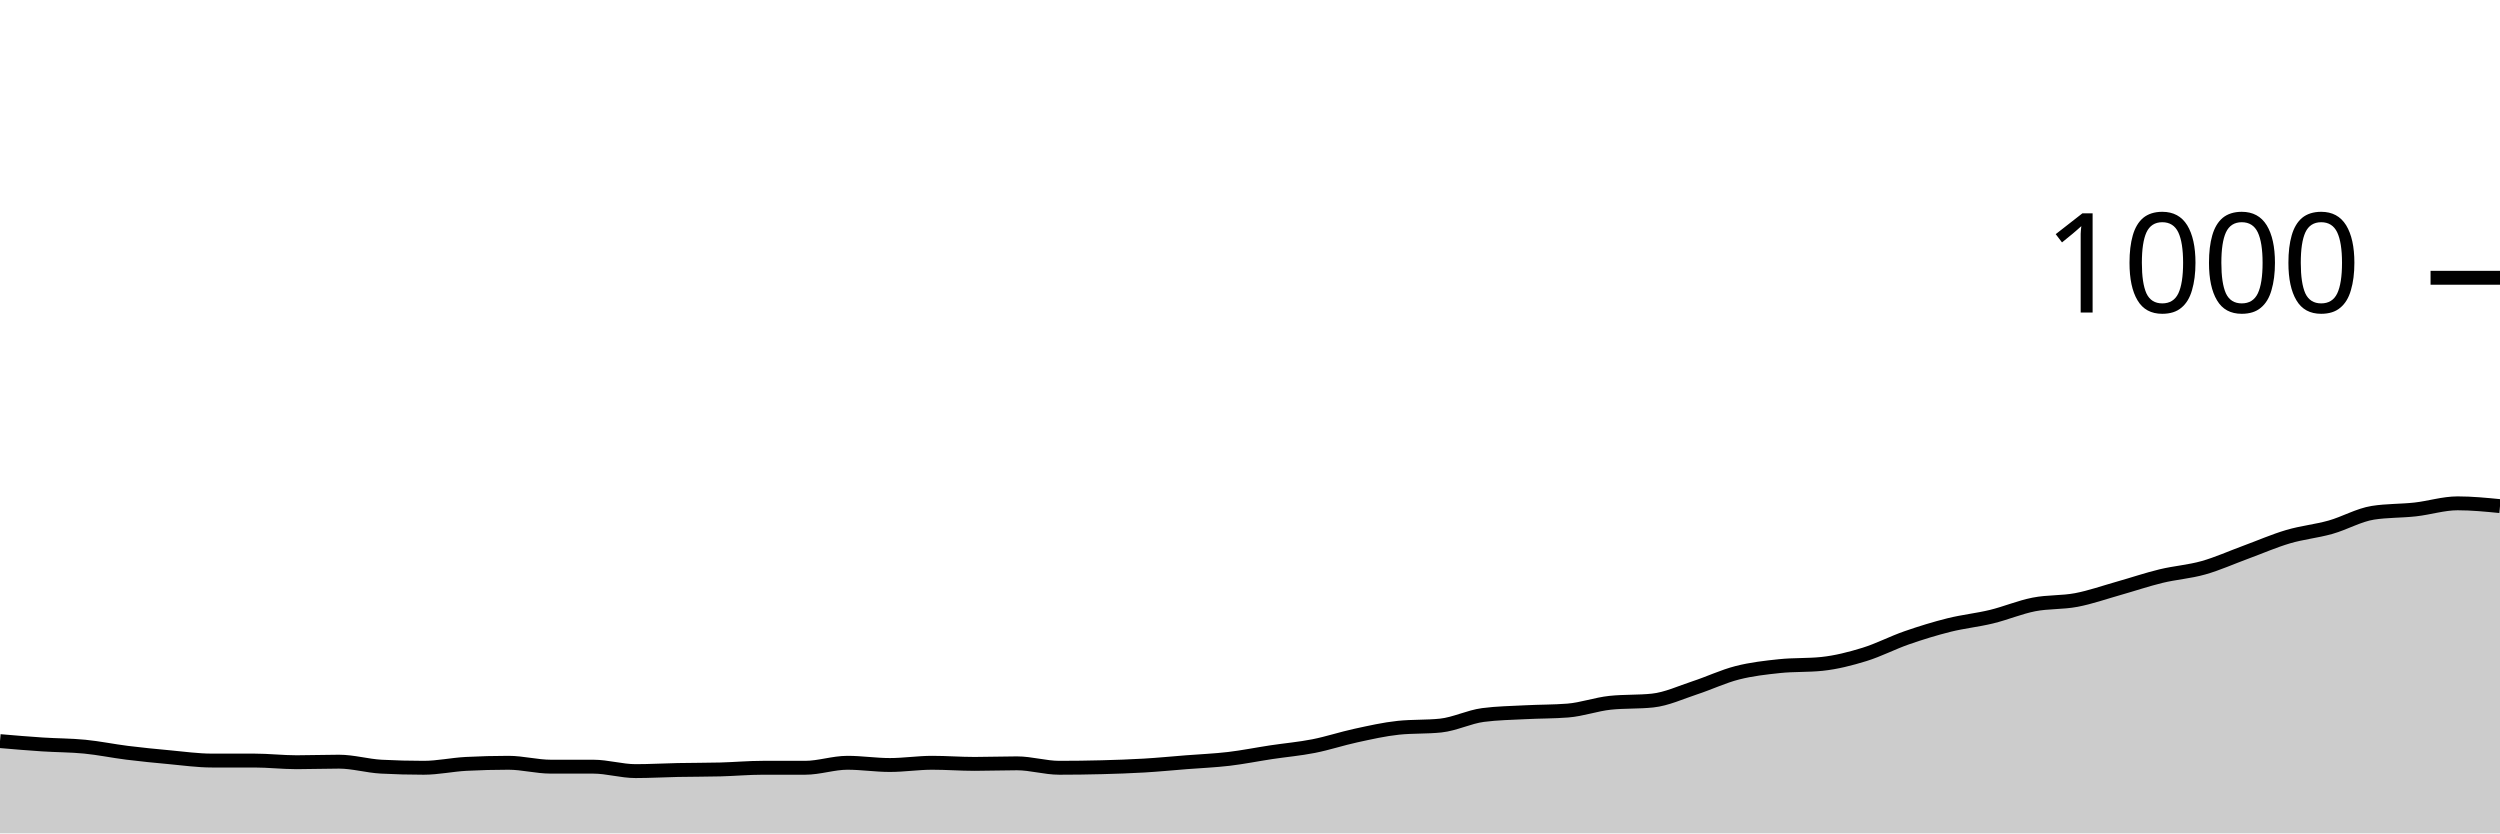
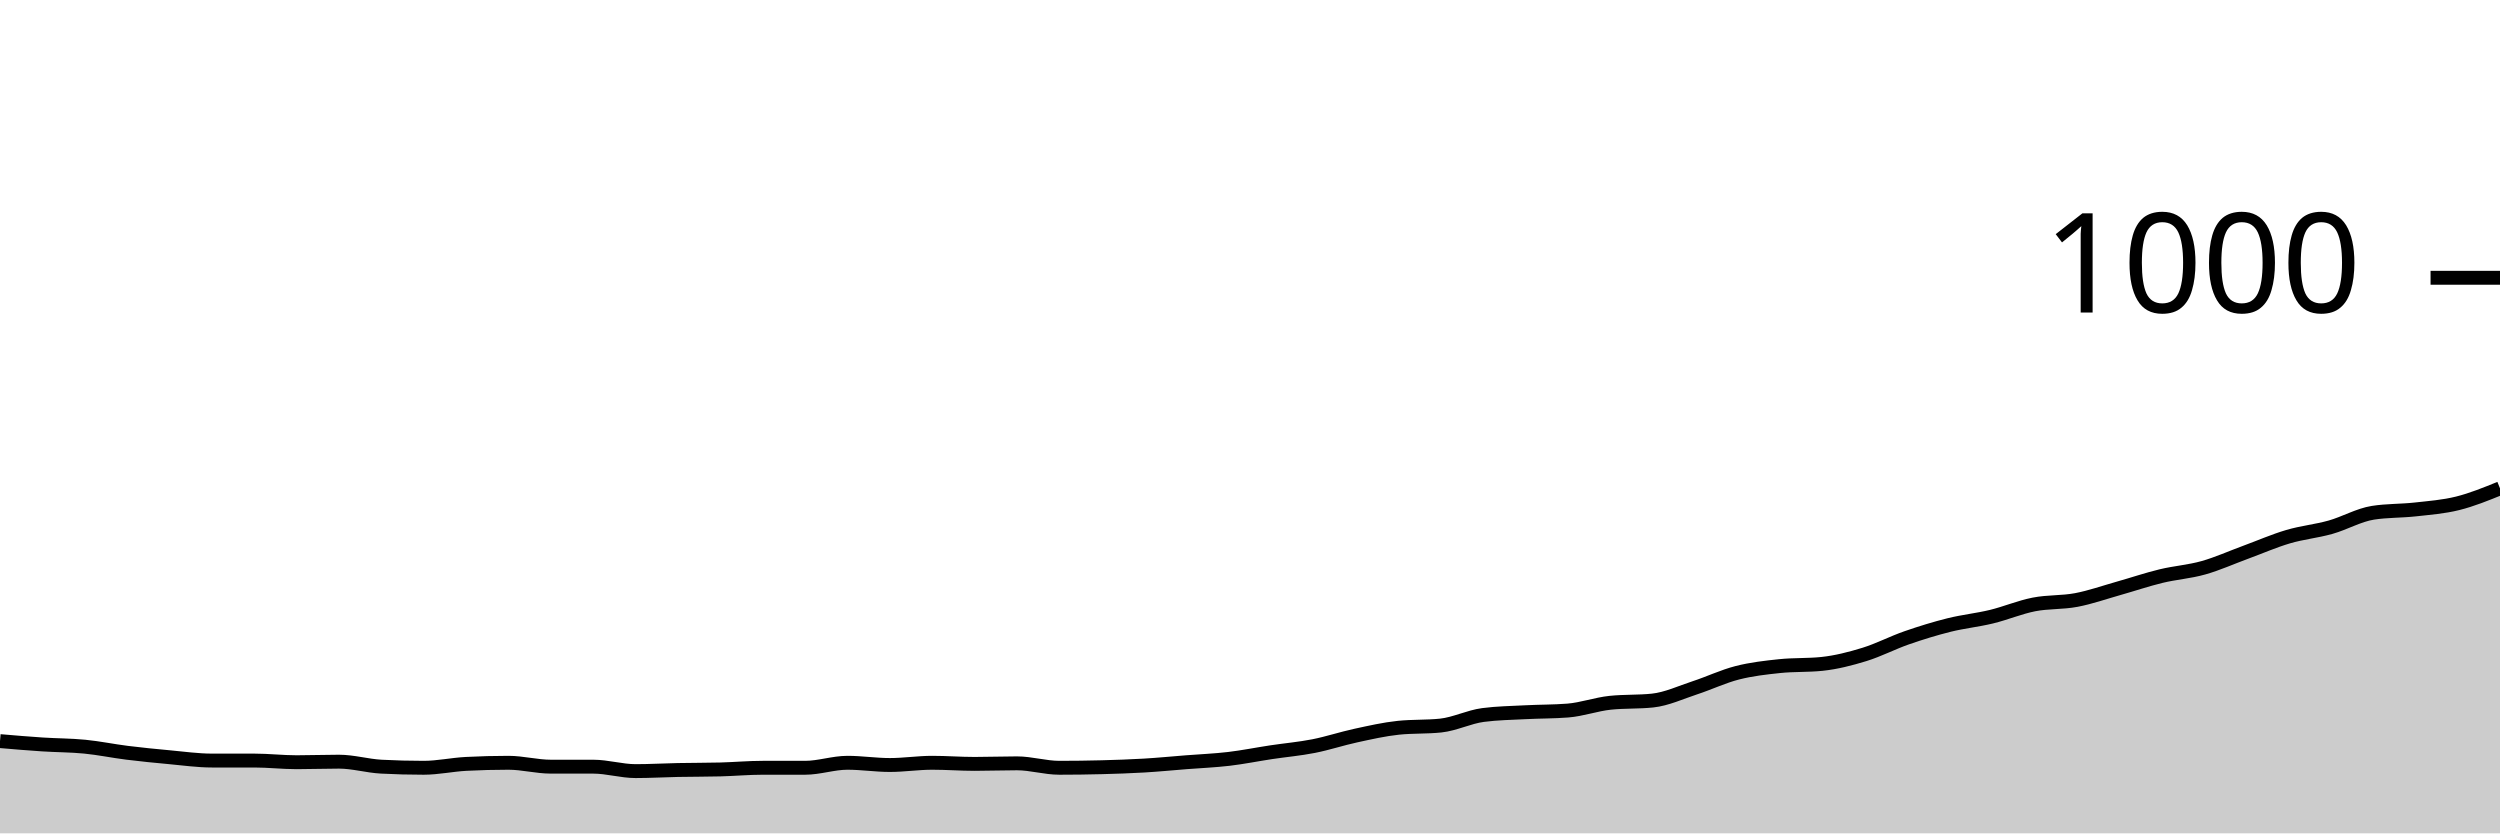
<svg xmlns="http://www.w3.org/2000/svg" viewBox="0 0 180 60">
  <g transform="translate(0,20)">
-     <path class="area" fill="rgba(0, 0, 0, 0.2)" d="M0,33.36C1.017,33.447,2.034,33.533,3.051,33.6C4.068,33.667,5.085,33.66,6.102,33.76C7.119,33.86,8.136,34.073,9.153,34.2C10.169,34.327,11.186,34.427,12.203,34.52C13.22,34.613,14.237,34.76,15.254,34.76C16.271,34.76,17.288,34.76,18.305,34.76C19.322,34.76,20.339,34.88,21.356,34.88C22.373,34.88,23.39,34.84,24.407,34.84C25.424,34.84,26.441,35.147,27.458,35.2C28.475,35.253,29.492,35.28,30.508,35.28C31.525,35.28,32.542,35.053,33.559,35C34.576,34.947,35.593,34.92,36.61,34.92C37.627,34.92,38.644,35.2,39.661,35.2C40.678,35.2,41.695,35.2,42.712,35.2C43.729,35.2,44.746,35.52,45.763,35.52C46.78,35.52,47.797,35.46,48.814,35.44C49.831,35.42,50.847,35.427,51.864,35.4C52.881,35.373,53.898,35.28,54.915,35.28C55.932,35.28,56.949,35.28,57.966,35.28C58.983,35.28,60,34.92,61.017,34.92C62.034,34.92,63.051,35.08,64.068,35.08C65.085,35.08,66.102,34.92,67.119,34.92C68.136,34.92,69.153,35,70.169,35C71.186,35,72.203,34.96,73.22,34.96C74.237,34.96,75.254,35.28,76.271,35.28C77.288,35.28,78.305,35.267,79.322,35.24C80.339,35.213,81.356,35.18,82.373,35.12C83.39,35.06,84.407,34.96,85.424,34.88C86.441,34.8,87.458,34.76,88.475,34.64C89.492,34.52,90.508,34.313,91.525,34.16C92.542,34.007,93.559,33.92,94.576,33.72C95.593,33.52,96.61,33.18,97.627,32.96C98.644,32.74,99.661,32.507,100.678,32.4C101.695,32.293,102.712,32.347,103.729,32.24C104.746,32.133,105.763,31.613,106.78,31.48C107.797,31.347,108.814,31.333,109.831,31.28C110.847,31.227,111.864,31.24,112.881,31.16C113.898,31.08,114.915,30.707,115.932,30.6C116.949,30.493,117.966,30.547,118.983,30.44C120,30.333,121.017,29.853,122.034,29.52C123.051,29.187,124.068,28.7,125.085,28.44C126.102,28.18,127.119,28.067,128.136,27.96C129.153,27.853,130.169,27.907,131.186,27.8C132.203,27.693,133.22,27.433,134.237,27.12C135.254,26.807,136.271,26.273,137.288,25.92C138.305,25.567,139.322,25.253,140.339,25C141.356,24.747,142.373,24.647,143.39,24.4C144.407,24.153,145.424,23.72,146.441,23.52C147.458,23.32,148.475,23.393,149.492,23.2C150.508,23.007,151.525,22.647,152.542,22.36C153.559,22.073,154.576,21.727,155.593,21.48C156.61,21.233,157.627,21.167,158.644,20.88C159.661,20.593,160.678,20.133,161.695,19.76C162.712,19.387,163.729,18.94,164.746,18.64C165.763,18.34,166.78,18.247,167.797,17.96C168.814,17.673,169.831,17.08,170.847,16.92C171.864,16.76,172.881,16.793,173.898,16.68C174.915,16.567,175.932,16.24,176.949,16.24C177.966,16.24,178.983,16.34,180,16.44L180,40C178.983,40,177.966,40,176.949,40C175.932,40,174.915,40,173.898,40C172.881,40,171.864,40,170.847,40C169.831,40,168.814,40,167.797,40C166.78,40,165.763,40,164.746,40C163.729,40,162.712,40,161.695,40C160.678,40,159.661,40,158.644,40C157.627,40,156.61,40,155.593,40C154.576,40,153.559,40,152.542,40C151.525,40,150.508,40,149.492,40C148.475,40,147.458,40,146.441,40C145.424,40,144.407,40,143.39,40C142.373,40,141.356,40,140.339,40C139.322,40,138.305,40,137.288,40C136.271,40,135.254,40,134.237,40C133.22,40,132.203,40,131.186,40C130.169,40,129.153,40,128.136,40C127.119,40,126.102,40,125.085,40C124.068,40,123.051,40,122.034,40C121.017,40,120,40,118.983,40C117.966,40,116.949,40,115.932,40C114.915,40,113.898,40,112.881,40C111.864,40,110.847,40,109.831,40C108.814,40,107.797,40,106.78,40C105.763,40,104.746,40,103.729,40C102.712,40,101.695,40,100.678,40C99.661,40,98.644,40,97.627,40C96.61,40,95.593,40,94.576,40C93.559,40,92.542,40,91.525,40C90.508,40,89.492,40,88.475,40C87.458,40,86.441,40,85.424,40C84.407,40,83.39,40,82.373,40C81.356,40,80.339,40,79.322,40C78.305,40,77.288,40,76.271,40C75.254,40,74.237,40,73.22,40C72.203,40,71.186,40,70.169,40C69.153,40,68.136,40,67.119,40C66.102,40,65.085,40,64.068,40C63.051,40,62.034,40,61.017,40C60,40,58.983,40,57.966,40C56.949,40,55.932,40,54.915,40C53.898,40,52.881,40,51.864,40C50.847,40,49.831,40,48.814,40C47.797,40,46.78,40,45.763,40C44.746,40,43.729,40,42.712,40C41.695,40,40.678,40,39.661,40C38.644,40,37.627,40,36.61,40C35.593,40,34.576,40,33.559,40C32.542,40,31.525,40,30.508,40C29.492,40,28.475,40,27.458,40C26.441,40,25.424,40,24.407,40C23.39,40,22.373,40,21.356,40C20.339,40,19.322,40,18.305,40C17.288,40,16.271,40,15.254,40C14.237,40,13.22,40,12.203,40C11.186,40,10.169,40,9.153,40C8.136,40,7.119,40,6.102,40C5.085,40,4.068,40,3.051,40C2.034,40,1.017,40,0,40Z" />
-     <path class="line" stroke="black" fill="none" d="M0,33.36C1.017,33.447,2.034,33.533,3.051,33.6C4.068,33.667,5.085,33.66,6.102,33.76C7.119,33.86,8.136,34.073,9.153,34.2C10.169,34.327,11.186,34.427,12.203,34.52C13.22,34.613,14.237,34.76,15.254,34.76C16.271,34.76,17.288,34.76,18.305,34.76C19.322,34.76,20.339,34.88,21.356,34.88C22.373,34.88,23.39,34.84,24.407,34.84C25.424,34.84,26.441,35.147,27.458,35.2C28.475,35.253,29.492,35.28,30.508,35.28C31.525,35.28,32.542,35.053,33.559,35C34.576,34.947,35.593,34.92,36.61,34.92C37.627,34.92,38.644,35.2,39.661,35.2C40.678,35.2,41.695,35.2,42.712,35.2C43.729,35.2,44.746,35.52,45.763,35.52C46.78,35.52,47.797,35.46,48.814,35.44C49.831,35.42,50.847,35.427,51.864,35.4C52.881,35.373,53.898,35.28,54.915,35.28C55.932,35.28,56.949,35.28,57.966,35.28C58.983,35.28,60,34.92,61.017,34.92C62.034,34.92,63.051,35.08,64.068,35.08C65.085,35.08,66.102,34.92,67.119,34.92C68.136,34.92,69.153,35,70.169,35C71.186,35,72.203,34.96,73.22,34.96C74.237,34.96,75.254,35.28,76.271,35.28C77.288,35.28,78.305,35.267,79.322,35.24C80.339,35.213,81.356,35.18,82.373,35.12C83.39,35.06,84.407,34.96,85.424,34.88C86.441,34.8,87.458,34.76,88.475,34.64C89.492,34.52,90.508,34.313,91.525,34.16C92.542,34.007,93.559,33.92,94.576,33.72C95.593,33.52,96.61,33.18,97.627,32.96C98.644,32.74,99.661,32.507,100.678,32.4C101.695,32.293,102.712,32.347,103.729,32.24C104.746,32.133,105.763,31.613,106.78,31.48C107.797,31.347,108.814,31.333,109.831,31.28C110.847,31.227,111.864,31.24,112.881,31.16C113.898,31.08,114.915,30.707,115.932,30.6C116.949,30.493,117.966,30.547,118.983,30.44C120,30.333,121.017,29.853,122.034,29.52C123.051,29.187,124.068,28.7,125.085,28.44C126.102,28.18,127.119,28.067,128.136,27.96C129.153,27.853,130.169,27.907,131.186,27.8C132.203,27.693,133.22,27.433,134.237,27.12C135.254,26.807,136.271,26.273,137.288,25.92C138.305,25.567,139.322,25.253,140.339,25C141.356,24.747,142.373,24.647,143.39,24.4C144.407,24.153,145.424,23.72,146.441,23.52C147.458,23.32,148.475,23.393,149.492,23.2C150.508,23.007,151.525,22.647,152.542,22.36C153.559,22.073,154.576,21.727,155.593,21.48C156.61,21.233,157.627,21.167,158.644,20.88C159.661,20.593,160.678,20.133,161.695,19.76C162.712,19.387,163.729,18.94,164.746,18.64C165.763,18.34,166.78,18.247,167.797,17.96C168.814,17.673,169.831,17.08,170.847,16.92C171.864,16.76,172.881,16.793,173.898,16.68C174.915,16.567,175.932,16.24,176.949,16.24C177.966,16.24,178.983,16.34,180,16.44" />
+     <path class="area" fill="rgba(0, 0, 0, 0.2)" d="M0,33.36C1.017,33.447,2.034,33.533,3.051,33.6C4.068,33.667,5.085,33.66,6.102,33.76C7.119,33.86,8.136,34.073,9.153,34.2C10.169,34.327,11.186,34.427,12.203,34.52C13.22,34.613,14.237,34.76,15.254,34.76C16.271,34.76,17.288,34.76,18.305,34.76C19.322,34.76,20.339,34.88,21.356,34.88C22.373,34.88,23.39,34.84,24.407,34.84C25.424,34.84,26.441,35.147,27.458,35.2C28.475,35.253,29.492,35.28,30.508,35.28C31.525,35.28,32.542,35.053,33.559,35C34.576,34.947,35.593,34.92,36.61,34.92C37.627,34.92,38.644,35.2,39.661,35.2C40.678,35.2,41.695,35.2,42.712,35.2C43.729,35.2,44.746,35.52,45.763,35.52C46.78,35.52,47.797,35.46,48.814,35.44C49.831,35.42,50.847,35.427,51.864,35.4C52.881,35.373,53.898,35.28,54.915,35.28C55.932,35.28,56.949,35.28,57.966,35.28C58.983,35.28,60,34.92,61.017,34.92C62.034,34.92,63.051,35.08,64.068,35.08C65.085,35.08,66.102,34.92,67.119,34.92C68.136,34.92,69.153,35,70.169,35C71.186,35,72.203,34.96,73.22,34.96C74.237,34.96,75.254,35.28,76.271,35.28C77.288,35.28,78.305,35.267,79.322,35.24C80.339,35.213,81.356,35.18,82.373,35.12C83.39,35.06,84.407,34.96,85.424,34.88C86.441,34.8,87.458,34.76,88.475,34.64C89.492,34.52,90.508,34.313,91.525,34.16C92.542,34.007,93.559,33.92,94.576,33.72C95.593,33.52,96.61,33.18,97.627,32.96C98.644,32.74,99.661,32.507,100.678,32.4C101.695,32.293,102.712,32.347,103.729,32.24C104.746,32.133,105.763,31.613,106.78,31.48C107.797,31.347,108.814,31.333,109.831,31.28C110.847,31.227,111.864,31.24,112.881,31.16C113.898,31.08,114.915,30.707,115.932,30.6C116.949,30.493,117.966,30.547,118.983,30.44C120,30.333,121.017,29.853,122.034,29.52C123.051,29.187,124.068,28.7,125.085,28.44C126.102,28.18,127.119,28.067,128.136,27.96C129.153,27.853,130.169,27.907,131.186,27.8C132.203,27.693,133.22,27.433,134.237,27.12C135.254,26.807,136.271,26.273,137.288,25.92C138.305,25.567,139.322,25.253,140.339,25C141.356,24.747,142.373,24.647,143.39,24.4C144.407,24.153,145.424,23.72,146.441,23.52C147.458,23.32,148.475,23.393,149.492,23.2C150.508,23.007,151.525,22.647,152.542,22.36C153.559,22.073,154.576,21.727,155.593,21.48C156.61,21.233,157.627,21.167,158.644,20.88C159.661,20.593,160.678,20.133,161.695,19.76C162.712,19.387,163.729,18.94,164.746,18.64C165.763,18.34,166.78,18.247,167.797,17.96C168.814,17.673,169.831,17.08,170.847,16.92C171.864,16.76,172.881,16.793,173.898,16.68C174.915,16.567,175.932,16.493,176.949,16.24C177.966,15.987,178.983,15.573,180,15.16L180,40C178.983,40,177.966,40,176.949,40C175.932,40,174.915,40,173.898,40C172.881,40,171.864,40,170.847,40C169.831,40,168.814,40,167.797,40C166.78,40,165.763,40,164.746,40C163.729,40,162.712,40,161.695,40C160.678,40,159.661,40,158.644,40C157.627,40,156.61,40,155.593,40C154.576,40,153.559,40,152.542,40C151.525,40,150.508,40,149.492,40C148.475,40,147.458,40,146.441,40C145.424,40,144.407,40,143.39,40C142.373,40,141.356,40,140.339,40C139.322,40,138.305,40,137.288,40C136.271,40,135.254,40,134.237,40C133.22,40,132.203,40,131.186,40C130.169,40,129.153,40,128.136,40C127.119,40,126.102,40,125.085,40C124.068,40,123.051,40,122.034,40C121.017,40,120,40,118.983,40C117.966,40,116.949,40,115.932,40C114.915,40,113.898,40,112.881,40C111.864,40,110.847,40,109.831,40C108.814,40,107.797,40,106.78,40C105.763,40,104.746,40,103.729,40C102.712,40,101.695,40,100.678,40C99.661,40,98.644,40,97.627,40C96.61,40,95.593,40,94.576,40C93.559,40,92.542,40,91.525,40C90.508,40,89.492,40,88.475,40C87.458,40,86.441,40,85.424,40C84.407,40,83.39,40,82.373,40C81.356,40,80.339,40,79.322,40C78.305,40,77.288,40,76.271,40C75.254,40,74.237,40,73.22,40C72.203,40,71.186,40,70.169,40C69.153,40,68.136,40,67.119,40C66.102,40,65.085,40,64.068,40C63.051,40,62.034,40,61.017,40C60,40,58.983,40,57.966,40C56.949,40,55.932,40,54.915,40C53.898,40,52.881,40,51.864,40C50.847,40,49.831,40,48.814,40C47.797,40,46.78,40,45.763,40C44.746,40,43.729,40,42.712,40C41.695,40,40.678,40,39.661,40C38.644,40,37.627,40,36.61,40C35.593,40,34.576,40,33.559,40C32.542,40,31.525,40,30.508,40C29.492,40,28.475,40,27.458,40C26.441,40,25.424,40,24.407,40C23.39,40,22.373,40,21.356,40C20.339,40,19.322,40,18.305,40C17.288,40,16.271,40,15.254,40C14.237,40,13.22,40,12.203,40C11.186,40,10.169,40,9.153,40C8.136,40,7.119,40,6.102,40C5.085,40,4.068,40,3.051,40C2.034,40,1.017,40,0,40Z" />
+     <path class="line" stroke="black" fill="none" d="M0,33.36C1.017,33.447,2.034,33.533,3.051,33.6C4.068,33.667,5.085,33.66,6.102,33.76C7.119,33.86,8.136,34.073,9.153,34.2C10.169,34.327,11.186,34.427,12.203,34.52C13.22,34.613,14.237,34.76,15.254,34.76C16.271,34.76,17.288,34.76,18.305,34.76C19.322,34.76,20.339,34.88,21.356,34.88C22.373,34.88,23.39,34.84,24.407,34.84C25.424,34.84,26.441,35.147,27.458,35.2C28.475,35.253,29.492,35.28,30.508,35.28C31.525,35.28,32.542,35.053,33.559,35C34.576,34.947,35.593,34.92,36.61,34.92C37.627,34.92,38.644,35.2,39.661,35.2C40.678,35.2,41.695,35.2,42.712,35.2C43.729,35.2,44.746,35.52,45.763,35.52C46.78,35.52,47.797,35.46,48.814,35.44C49.831,35.42,50.847,35.427,51.864,35.4C52.881,35.373,53.898,35.28,54.915,35.28C55.932,35.28,56.949,35.28,57.966,35.28C58.983,35.28,60,34.92,61.017,34.92C62.034,34.92,63.051,35.08,64.068,35.08C65.085,35.08,66.102,34.92,67.119,34.92C68.136,34.92,69.153,35,70.169,35C71.186,35,72.203,34.96,73.22,34.96C74.237,34.96,75.254,35.28,76.271,35.28C77.288,35.28,78.305,35.267,79.322,35.24C80.339,35.213,81.356,35.18,82.373,35.12C83.39,35.06,84.407,34.96,85.424,34.88C86.441,34.8,87.458,34.76,88.475,34.64C89.492,34.52,90.508,34.313,91.525,34.16C92.542,34.007,93.559,33.92,94.576,33.72C95.593,33.52,96.61,33.18,97.627,32.96C98.644,32.74,99.661,32.507,100.678,32.4C101.695,32.293,102.712,32.347,103.729,32.24C104.746,32.133,105.763,31.613,106.78,31.48C107.797,31.347,108.814,31.333,109.831,31.28C110.847,31.227,111.864,31.24,112.881,31.16C113.898,31.08,114.915,30.707,115.932,30.6C116.949,30.493,117.966,30.547,118.983,30.44C120,30.333,121.017,29.853,122.034,29.52C123.051,29.187,124.068,28.7,125.085,28.44C126.102,28.18,127.119,28.067,128.136,27.96C129.153,27.853,130.169,27.907,131.186,27.8C132.203,27.693,133.22,27.433,134.237,27.12C135.254,26.807,136.271,26.273,137.288,25.92C138.305,25.567,139.322,25.253,140.339,25C141.356,24.747,142.373,24.647,143.39,24.4C144.407,24.153,145.424,23.72,146.441,23.52C147.458,23.32,148.475,23.393,149.492,23.2C150.508,23.007,151.525,22.647,152.542,22.36C153.559,22.073,154.576,21.727,155.593,21.48C156.61,21.233,157.627,21.167,158.644,20.88C159.661,20.593,160.678,20.133,161.695,19.76C162.712,19.387,163.729,18.94,164.746,18.64C165.763,18.34,166.78,18.247,167.797,17.96C168.814,17.673,169.831,17.08,170.847,16.92C171.864,16.76,172.881,16.793,173.898,16.68C174.915,16.567,175.932,16.493,176.949,16.24C177.966,15.987,178.983,15.573,180,15.16" />
    <path class="axis-ceiling" stroke-width="1" stroke="black" fill="none" d="M175,0L180,0" />
    <text class="axis-ceiling-label" font-family="sans-serif" text-anchor="end" font-size="10px" x="170" y="2.5">1000</text>
  </g>
</svg>
